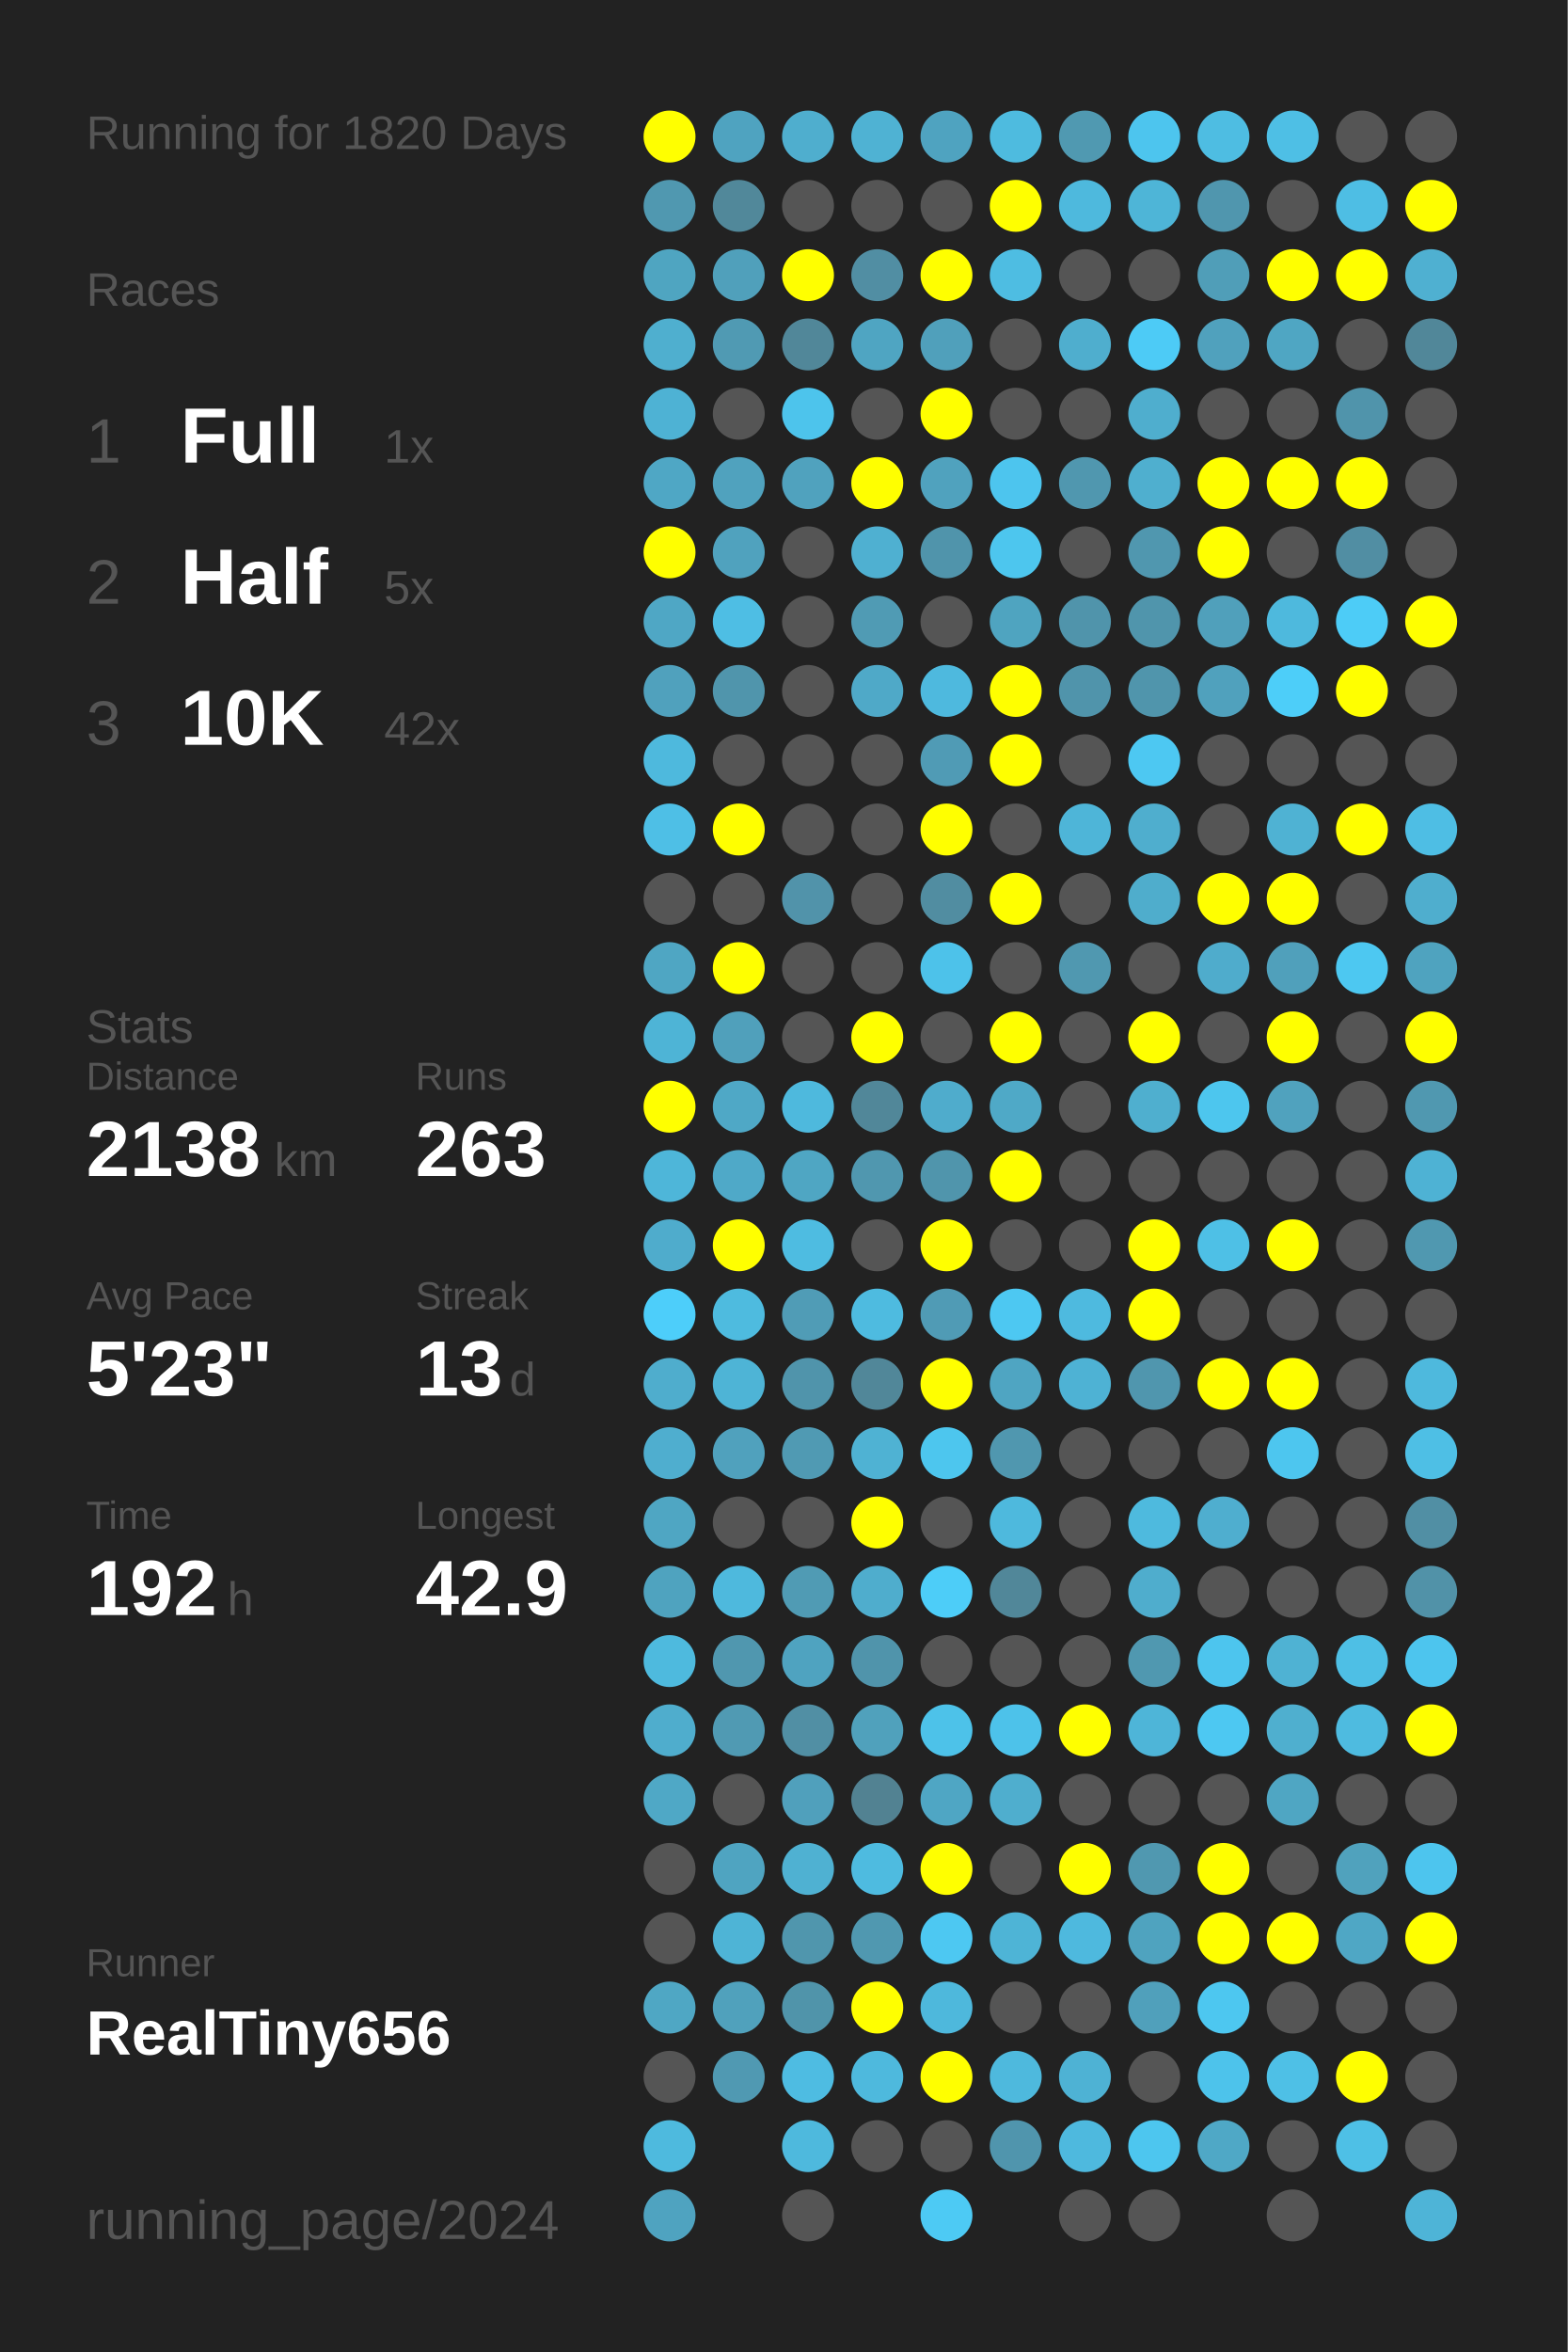
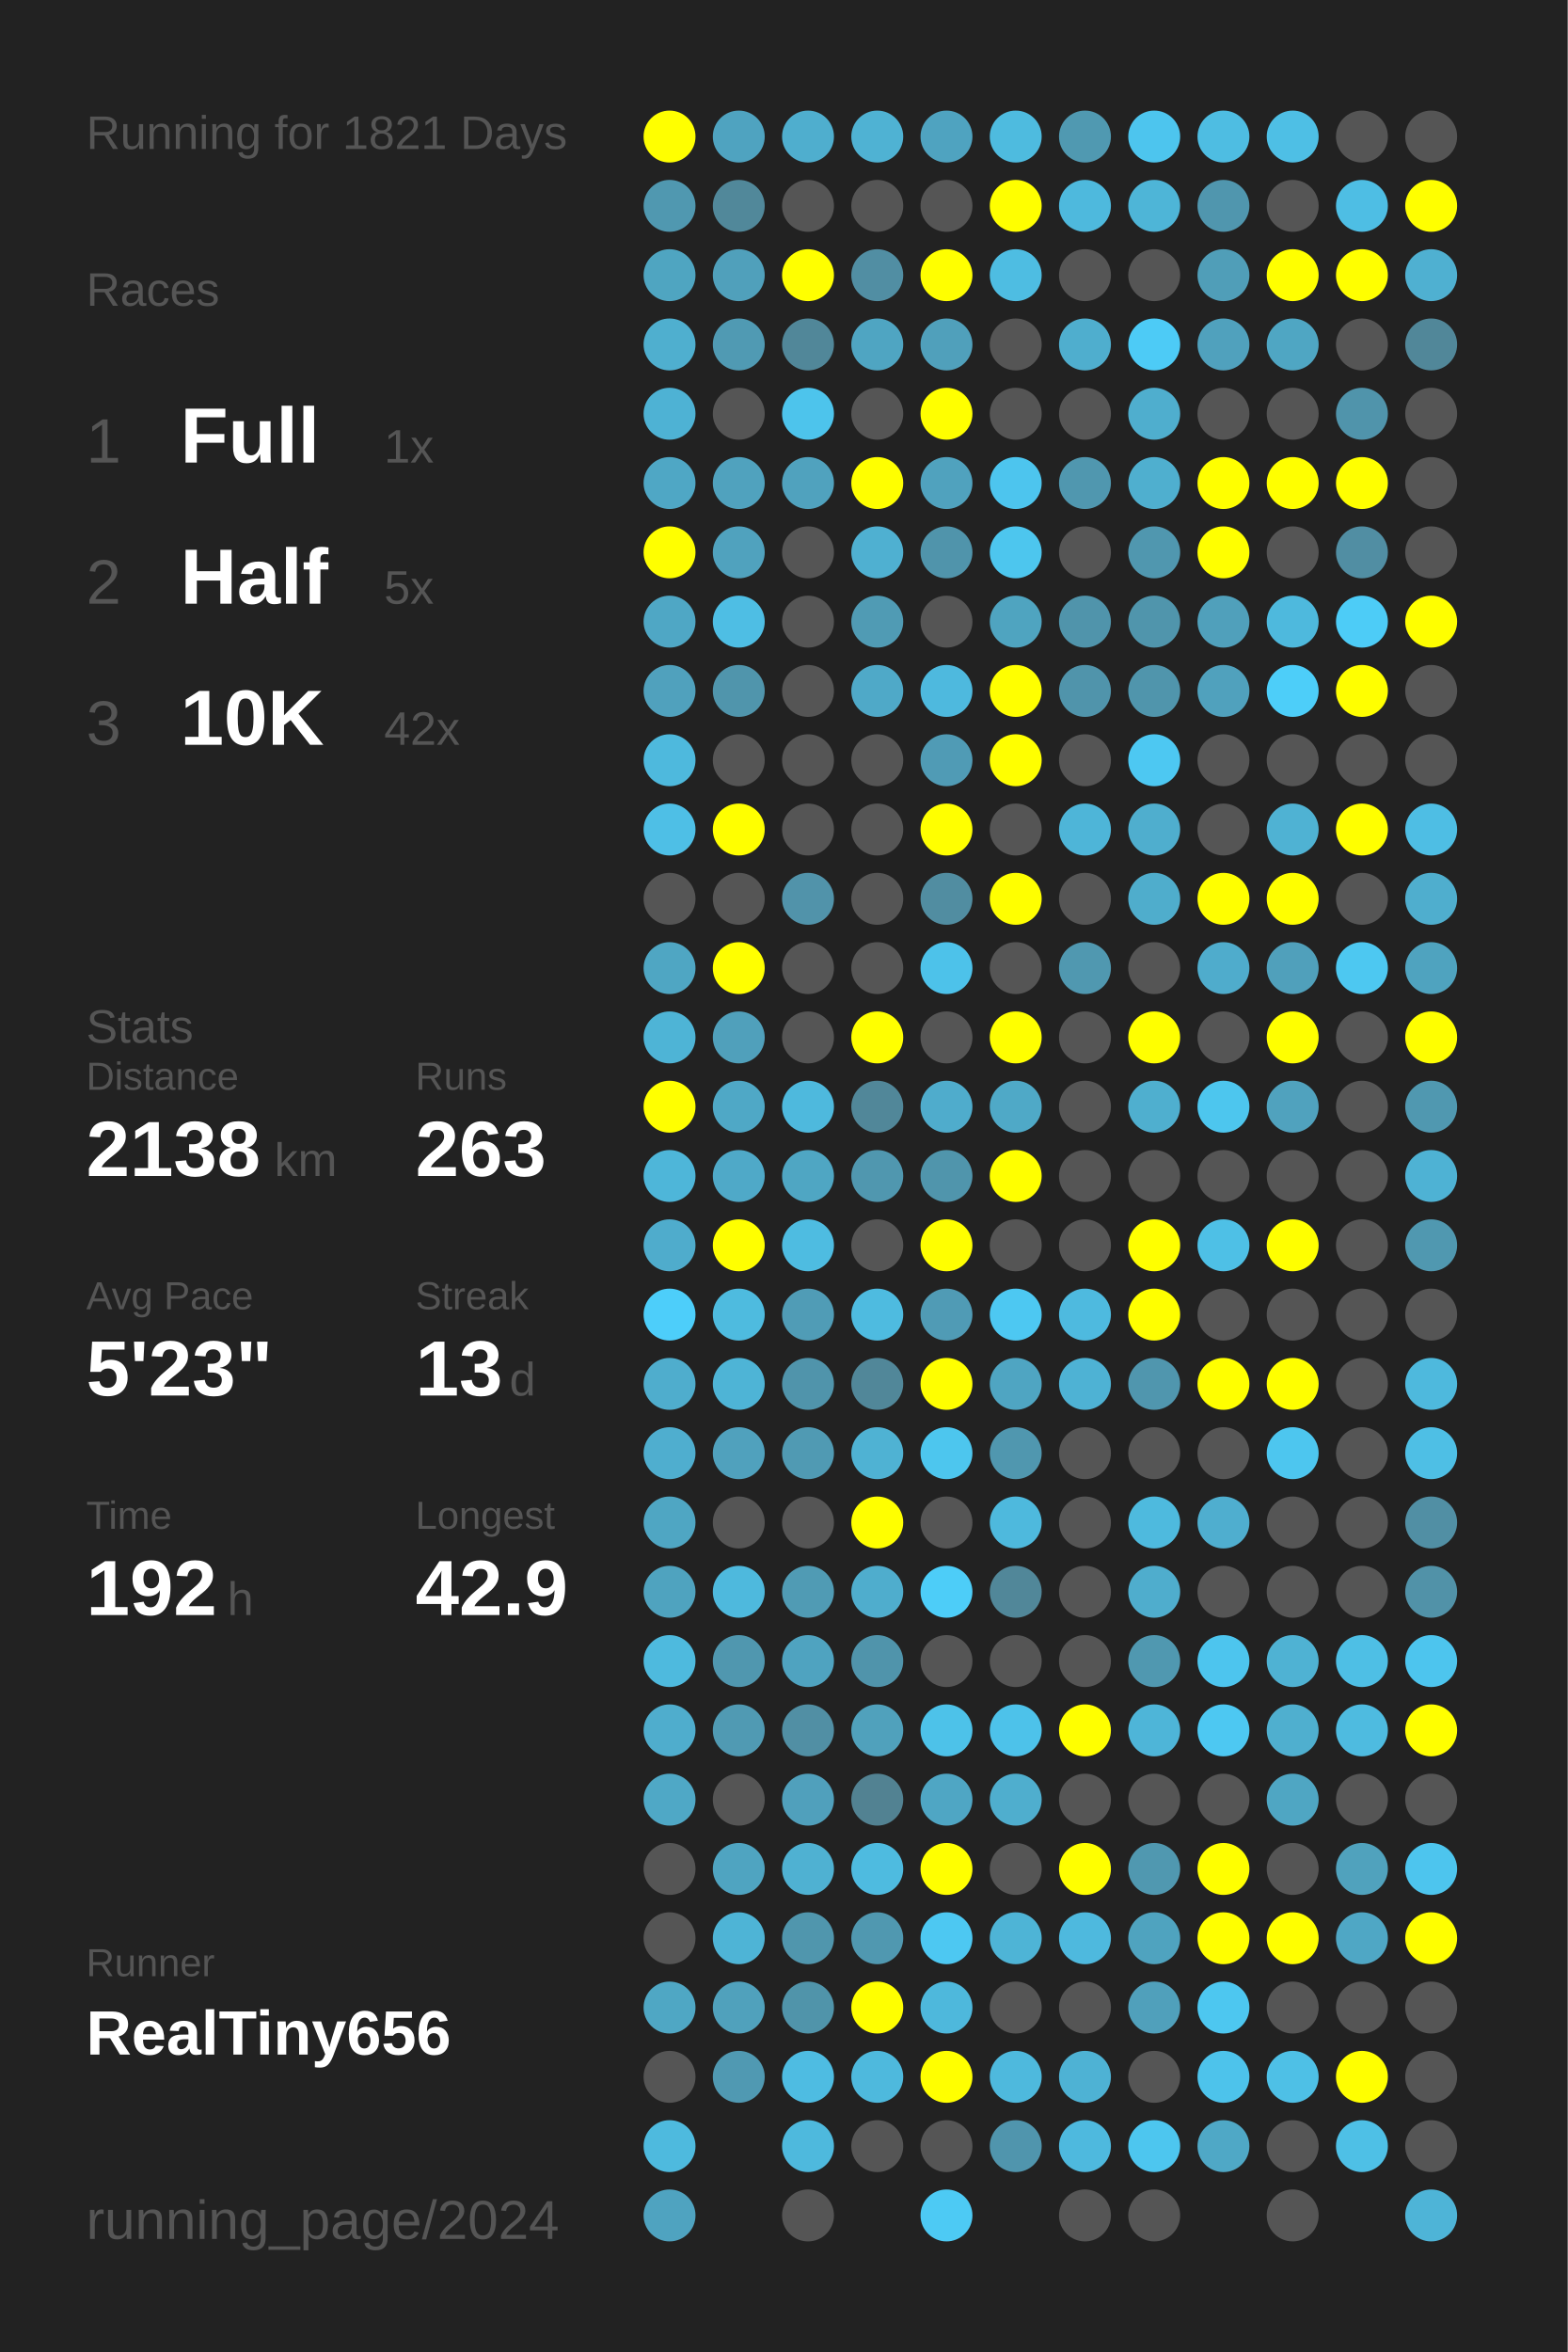
<svg xmlns="http://www.w3.org/2000/svg" baseProfile="full" height="300mm" version="1.1" viewBox="0,0,200,300" width="200mm">
  <defs />
  <rect fill="#222222" height="300" width="200" x="0" y="0" />
-   <text fill="#555555" style="font-size:6px; font-family:Arial;" x="11" y="19">Running for 1820 Days</text>
+   <text fill="#555555" style="font-size:6px; font-family:Arial;" x="11" y="19">Running for 1821 Days</text>
  <text fill="#555555" style="font-size:6px; font-family:Arial;" x="11" y="39">Races</text>
  <text fill="#555555" style="font-size:8px; font-family:Arial;" x="11" y="59">1</text>
  <text fill="#FFFFFF" style="font-size:10px; font-family:Arial; font-weight:bold;" x="23" y="59">Full</text>
  <text fill="#555555" style="font-size:6px; font-family:Arial;" x="49" y="59">1x</text>
  <text fill="#555555" style="font-size:8px; font-family:Arial;" x="11" y="77">2</text>
  <text fill="#FFFFFF" style="font-size:10px; font-family:Arial; font-weight:bold;" x="23" y="77">Half</text>
  <text fill="#555555" style="font-size:6px; font-family:Arial;" x="49" y="77">5x</text>
  <text fill="#555555" style="font-size:8px; font-family:Arial;" x="11" y="95">3</text>
  <text fill="#FFFFFF" style="font-size:10px; font-family:Arial; font-weight:bold;" x="23" y="95">10K</text>
  <text fill="#555555" style="font-size:6px; font-family:Arial;" x="49" y="95">42x</text>
  <text fill="#555555" style="font-size:6px; font-family:Arial;" x="11" y="133">Stats</text>
  <text fill="#555555" style="font-size:5px; font-family:Arial;" x="11" y="139">Distance</text>
  <text fill="#FFFFFF" style="font-size:10px; font-family:Arial; font-weight:bold;" x="11" y="150">2138</text>
  <text fill="#555555" style="font-size:6px; font-family:Arial;" x="35" y="150">km</text>
  <text fill="#555555" style="font-size:5px; font-family:Arial;" x="53" y="139">Runs</text>
  <text fill="#FFFFFF" style="font-size:10px; font-family:Arial; font-weight:bold;" x="53" y="150">263</text>
  <text fill="#555555" style="font-size:5px; font-family:Arial;" x="11" y="167">Avg Pace</text>
  <text fill="#FFFFFF" style="font-size:10px; font-family:Arial; font-weight:bold;" x="11" y="178">5'23"</text>
  <text fill="#555555" style="font-size:5px; font-family:Arial;" x="53" y="167">Streak</text>
  <text fill="#FFFFFF" style="font-size:10px; font-family:Arial; font-weight:bold;" x="53" y="178">13</text>
  <text fill="#555555" style="font-size:6px; font-family:Arial;" x="65" y="178">d</text>
  <text fill="#555555" style="font-size:5px; font-family:Arial;" x="11" y="195">Time</text>
  <text fill="#FFFFFF" style="font-size:10px; font-family:Arial; font-weight:bold;" x="11" y="206">192</text>
  <text fill="#555555" style="font-size:6px; font-family:Arial;" x="29" y="206">h</text>
  <text fill="#555555" style="font-size:5px; font-family:Arial;" x="53" y="195">Longest</text>
  <text fill="#FFFFFF" style="font-size:10px; font-family:Arial; font-weight:bold;" x="53" y="206">42.9</text>
  <text fill="#555555" style="font-size:5px; font-family:Arial;" x="11" y="252.065">Runner</text>
  <text fill="#FFFFFF" style="font-size:8px; font-family:Arial; font-weight:bold;" x="11" y="262.065">RealTiny656</text>
  <text fill="#555555" style="font-size:7px; font-family:Arial;" x="11" y="285.581">running_page/2024</text>
  <circle cx="85.417" cy="17.419" fill="#FFFF00" r="3.312" />
  <circle cx="85.417" cy="26.258" fill="#5098b0" r="3.312" />
  <circle cx="85.417" cy="35.097" fill="#4fa5c1" r="3.312" />
  <circle cx="85.417" cy="43.935" fill="#4fafcf" r="3.312" />
  <circle cx="85.417" cy="52.774" fill="#4eb2d4" r="3.312" />
  <circle cx="85.417" cy="61.613" fill="#4fa7c5" r="3.312" />
  <circle cx="85.417" cy="70.452" fill="#FFFF00" r="3.312" />
  <circle cx="85.417" cy="79.29" fill="#4fa7c5" r="3.312" />
  <circle cx="85.417" cy="88.129" fill="#50a1bd" r="3.312" />
  <circle cx="85.417" cy="96.968" fill="#4eb9dd" r="3.312" />
  <circle cx="85.417" cy="105.806" fill="#4ebfe6" r="3.312" />
  <circle cx="85.417" cy="114.645" fill="#555555" r="3.312" />
  <circle cx="85.417" cy="123.484" fill="#4fa6c3" r="3.312" />
  <circle cx="85.417" cy="132.323" fill="#4eb4d6" r="3.312" />
  <circle cx="85.417" cy="141.161" fill="#FFFF00" r="3.312" />
  <circle cx="85.417" cy="150" fill="#4eb6d9" r="3.312" />
  <circle cx="85.417" cy="158.839" fill="#4faccc" r="3.312" />
  <circle cx="85.417" cy="167.677" fill="#4dcefa" r="3.312" />
  <circle cx="85.417" cy="176.516" fill="#4fadcd" r="3.312" />
  <circle cx="85.417" cy="185.355" fill="#4faecf" r="3.312" />
  <circle cx="85.417" cy="194.194" fill="#4fa6c3" r="3.312" />
  <circle cx="85.417" cy="203.032" fill="#4fa3bf" r="3.312" />
  <circle cx="85.417" cy="211.871" fill="#4ebade" r="3.312" />
  <circle cx="85.417" cy="220.71" fill="#4fadcd" r="3.312" />
  <circle cx="85.417" cy="229.548" fill="#4fa8c6" r="3.312" />
  <circle cx="85.417" cy="238.387" fill="#555555" r="3.312" />
  <circle cx="85.417" cy="247.226" fill="#555555" r="3.312" />
  <circle cx="85.417" cy="256.065" fill="#4fa7c4" r="3.312" />
  <circle cx="85.417" cy="264.903" fill="#555555" r="3.312" />
  <circle cx="85.417" cy="273.742" fill="#4ebade" r="3.312" />
  <circle cx="85.417" cy="282.581" fill="#4fa3c0" r="3.312" />
  <circle cx="94.25" cy="17.419" fill="#4fa3c0" r="3.312" />
  <circle cx="94.25" cy="26.258" fill="#51889a" r="3.312" />
  <circle cx="94.25" cy="35.097" fill="#50a0bb" r="3.312" />
  <circle cx="94.25" cy="43.935" fill="#509ab3" r="3.312" />
  <circle cx="94.25" cy="52.774" fill="#555555" r="3.312" />
  <circle cx="94.25" cy="61.613" fill="#50a2be" r="3.312" />
  <circle cx="94.25" cy="70.452" fill="#50a2be" r="3.312" />
  <circle cx="94.25" cy="79.29" fill="#4ebee4" r="3.312" />
  <circle cx="94.25" cy="88.129" fill="#5095ac" r="3.312" />
  <circle cx="94.25" cy="96.968" fill="#555555" r="3.312" />
  <circle cx="94.25" cy="105.806" fill="#FFFF00" r="3.312" />
  <circle cx="94.25" cy="114.645" fill="#555555" r="3.312" />
  <circle cx="94.25" cy="123.484" fill="#FFFF00" r="3.312" />
  <circle cx="94.25" cy="132.323" fill="#50a0bb" r="3.312" />
  <circle cx="94.25" cy="141.161" fill="#4fa8c6" r="3.312" />
  <circle cx="94.25" cy="150" fill="#4fa9c8" r="3.312" />
  <circle cx="94.25" cy="158.839" fill="#FFFF00" r="3.312" />
  <circle cx="94.25" cy="167.677" fill="#4ebbdf" r="3.312" />
  <circle cx="94.25" cy="176.516" fill="#4eb4d6" r="3.312" />
  <circle cx="94.25" cy="185.355" fill="#50a1bd" r="3.312" />
  <circle cx="94.25" cy="194.194" fill="#555555" r="3.312" />
  <circle cx="94.25" cy="203.032" fill="#4eb9dd" r="3.312" />
  <circle cx="94.25" cy="211.871" fill="#5097af" r="3.312" />
  <circle cx="94.25" cy="220.71" fill="#509ab3" r="3.312" />
  <circle cx="94.25" cy="229.548" fill="#555555" r="3.312" />
  <circle cx="94.25" cy="238.387" fill="#4fa4c1" r="3.312" />
  <circle cx="94.25" cy="247.226" fill="#4eb4d6" r="3.312" />
  <circle cx="94.25" cy="256.065" fill="#50a1bc" r="3.312" />
  <circle cx="94.25" cy="264.903" fill="#5099b2" r="3.312" />
  <circle cx="103.083" cy="17.419" fill="#4faece" r="3.312" />
  <circle cx="103.083" cy="26.258" fill="#555555" r="3.312" />
  <circle cx="103.083" cy="35.097" fill="#FFFF00" r="3.312" />
  <circle cx="103.083" cy="43.935" fill="#518799" r="3.312" />
  <circle cx="103.083" cy="52.774" fill="#4dc4ec" r="3.312" />
  <circle cx="103.083" cy="61.613" fill="#50a2be" r="3.312" />
  <circle cx="103.083" cy="70.452" fill="#555555" r="3.312" />
  <circle cx="103.083" cy="79.29" fill="#555555" r="3.312" />
  <circle cx="103.083" cy="88.129" fill="#555555" r="3.312" />
  <circle cx="103.083" cy="96.968" fill="#555555" r="3.312" />
  <circle cx="103.083" cy="105.806" fill="#555555" r="3.312" />
  <circle cx="103.083" cy="114.645" fill="#5193aa" r="3.312" />
  <circle cx="103.083" cy="123.484" fill="#555555" r="3.312" />
  <circle cx="103.083" cy="132.323" fill="#555555" r="3.312" />
  <circle cx="103.083" cy="141.161" fill="#4eb9dd" r="3.312" />
  <circle cx="103.083" cy="150" fill="#4fa6c3" r="3.312" />
  <circle cx="103.083" cy="158.839" fill="#4ebce1" r="3.312" />
  <circle cx="103.083" cy="167.677" fill="#509cb6" r="3.312" />
  <circle cx="103.083" cy="176.516" fill="#5094ab" r="3.312" />
  <circle cx="103.083" cy="185.355" fill="#509ab3" r="3.312" />
  <circle cx="103.083" cy="194.194" fill="#555555" r="3.312" />
  <circle cx="103.083" cy="203.032" fill="#509bb4" r="3.312" />
  <circle cx="103.083" cy="211.871" fill="#4fa3c0" r="3.312" />
  <circle cx="103.083" cy="220.71" fill="#518fa4" r="3.312" />
  <circle cx="103.083" cy="229.548" fill="#50a0bc" r="3.312" />
  <circle cx="103.083" cy="238.387" fill="#4fb1d2" r="3.312" />
  <circle cx="103.083" cy="247.226" fill="#5096ad" r="3.312" />
  <circle cx="103.083" cy="256.065" fill="#5094aa" r="3.312" />
  <circle cx="103.083" cy="264.903" fill="#4ebce2" r="3.312" />
  <circle cx="103.083" cy="273.742" fill="#4eb9dd" r="3.312" />
  <circle cx="103.083" cy="282.581" fill="#555555" r="3.312" />
  <circle cx="111.917" cy="17.419" fill="#4fb2d3" r="3.312" />
  <circle cx="111.917" cy="26.258" fill="#555555" r="3.312" />
  <circle cx="111.917" cy="35.097" fill="#518ea3" r="3.312" />
  <circle cx="111.917" cy="43.935" fill="#4fa5c2" r="3.312" />
  <circle cx="111.917" cy="52.774" fill="#555555" r="3.312" />
  <circle cx="111.917" cy="61.613" fill="#FFFF00" r="3.312" />
  <circle cx="111.917" cy="70.452" fill="#4fb0d1" r="3.312" />
  <circle cx="111.917" cy="79.29" fill="#509bb4" r="3.312" />
  <circle cx="111.917" cy="88.129" fill="#4fa9c8" r="3.312" />
  <circle cx="111.917" cy="96.968" fill="#555555" r="3.312" />
  <circle cx="111.917" cy="105.806" fill="#555555" r="3.312" />
  <circle cx="111.917" cy="114.645" fill="#555555" r="3.312" />
  <circle cx="111.917" cy="123.484" fill="#555555" r="3.312" />
  <circle cx="111.917" cy="132.323" fill="#FFFF00" r="3.312" />
  <circle cx="111.917" cy="141.161" fill="#518799" r="3.312" />
  <circle cx="111.917" cy="150" fill="#5097af" r="3.312" />
  <circle cx="111.917" cy="158.839" fill="#555555" r="3.312" />
  <circle cx="111.917" cy="167.677" fill="#4ebbe0" r="3.312" />
  <circle cx="111.917" cy="176.516" fill="#518799" r="3.312" />
  <circle cx="111.917" cy="185.355" fill="#4fb2d3" r="3.312" />
  <circle cx="111.917" cy="194.194" fill="#FFFF00" r="3.312" />
  <circle cx="111.917" cy="203.032" fill="#4fadcd" r="3.312" />
  <circle cx="111.917" cy="211.871" fill="#5094ab" r="3.312" />
  <circle cx="111.917" cy="220.71" fill="#50a1bc" r="3.312" />
  <circle cx="111.917" cy="229.548" fill="#528292" r="3.312" />
  <circle cx="111.917" cy="238.387" fill="#4ebbe0" r="3.312" />
  <circle cx="111.917" cy="247.226" fill="#5098b0" r="3.312" />
  <circle cx="111.917" cy="256.065" fill="#FFFF00" r="3.312" />
  <circle cx="111.917" cy="264.903" fill="#4eb9dd" r="3.312" />
  <circle cx="111.917" cy="273.742" fill="#555555" r="3.312" />
  <circle cx="120.75" cy="17.419" fill="#4fa3c0" r="3.312" />
  <circle cx="120.75" cy="26.258" fill="#555555" r="3.312" />
  <circle cx="120.75" cy="35.097" fill="#FFFF00" r="3.312" />
  <circle cx="120.75" cy="43.935" fill="#50a0bb" r="3.312" />
  <circle cx="120.75" cy="52.774" fill="#FFFF00" r="3.312" />
  <circle cx="120.75" cy="61.613" fill="#50a2be" r="3.312" />
  <circle cx="120.75" cy="70.452" fill="#5094ab" r="3.312" />
  <circle cx="120.75" cy="79.29" fill="#555555" r="3.312" />
  <circle cx="120.75" cy="88.129" fill="#4eb9de" r="3.312" />
  <circle cx="120.75" cy="96.968" fill="#509bb5" r="3.312" />
  <circle cx="120.75" cy="105.806" fill="#FFFF00" r="3.312" />
  <circle cx="120.75" cy="114.645" fill="#518da1" r="3.312" />
  <circle cx="120.75" cy="123.484" fill="#4dc2ea" r="3.312" />
  <circle cx="120.75" cy="132.323" fill="#555555" r="3.312" />
  <circle cx="120.75" cy="141.161" fill="#4faccc" r="3.312" />
  <circle cx="120.75" cy="150" fill="#5095ac" r="3.312" />
  <circle cx="120.75" cy="158.839" fill="#FFFF00" r="3.312" />
  <circle cx="120.75" cy="167.677" fill="#509bb5" r="3.312" />
  <circle cx="120.75" cy="176.516" fill="#FFFF00" r="3.312" />
  <circle cx="120.75" cy="185.355" fill="#4dc6ee" r="3.312" />
  <circle cx="120.75" cy="194.194" fill="#555555" r="3.312" />
  <circle cx="120.75" cy="203.032" fill="#4dcdf8" r="3.312" />
  <circle cx="120.75" cy="211.871" fill="#555555" r="3.312" />
  <circle cx="120.75" cy="220.71" fill="#4dc2e9" r="3.312" />
  <circle cx="120.75" cy="229.548" fill="#4fa6c4" r="3.312" />
  <circle cx="120.75" cy="238.387" fill="#FFFF00" r="3.312" />
  <circle cx="120.75" cy="247.226" fill="#4dc8f2" r="3.312" />
  <circle cx="120.75" cy="256.065" fill="#4eb8dc" r="3.312" />
  <circle cx="120.75" cy="264.903" fill="#FFFF00" r="3.312" />
  <circle cx="120.75" cy="273.742" fill="#555555" r="3.312" />
  <circle cx="120.75" cy="282.581" fill="#4dcaf4" r="3.312" />
  <circle cx="129.583" cy="17.419" fill="#4ebbdf" r="3.312" />
  <circle cx="129.583" cy="26.258" fill="#FFFF00" r="3.312" />
  <circle cx="129.583" cy="35.097" fill="#4ebde2" r="3.312" />
  <circle cx="129.583" cy="43.935" fill="#555555" r="3.312" />
  <circle cx="129.583" cy="52.774" fill="#555555" r="3.312" />
  <circle cx="129.583" cy="61.613" fill="#4dc5ee" r="3.312" />
  <circle cx="129.583" cy="70.452" fill="#4dc6ee" r="3.312" />
  <circle cx="129.583" cy="79.29" fill="#4fa4c0" r="3.312" />
  <circle cx="129.583" cy="88.129" fill="#FFFF00" r="3.312" />
  <circle cx="129.583" cy="96.968" fill="#FFFF00" r="3.312" />
  <circle cx="129.583" cy="105.806" fill="#555555" r="3.312" />
  <circle cx="129.583" cy="114.645" fill="#FFFF00" r="3.312" />
  <circle cx="129.583" cy="123.484" fill="#555555" r="3.312" />
  <circle cx="129.583" cy="132.323" fill="#FFFF00" r="3.312" />
  <circle cx="129.583" cy="141.161" fill="#4fa9c7" r="3.312" />
  <circle cx="129.583" cy="150" fill="#FFFF00" r="3.312" />
  <circle cx="129.583" cy="158.839" fill="#555555" r="3.312" />
  <circle cx="129.583" cy="167.677" fill="#4dc8f2" r="3.312" />
  <circle cx="129.583" cy="176.516" fill="#4fa5c2" r="3.312" />
  <circle cx="129.583" cy="185.355" fill="#5097af" r="3.312" />
  <circle cx="129.583" cy="194.194" fill="#4eb9dd" r="3.312" />
  <circle cx="129.583" cy="203.032" fill="#518799" r="3.312" />
  <circle cx="129.583" cy="211.871" fill="#555555" r="3.312" />
  <circle cx="129.583" cy="220.71" fill="#4dc2ea" r="3.312" />
  <circle cx="129.583" cy="229.548" fill="#4faece" r="3.312" />
  <circle cx="129.583" cy="238.387" fill="#555555" r="3.312" />
  <circle cx="129.583" cy="247.226" fill="#4eb4d6" r="3.312" />
  <circle cx="129.583" cy="256.065" fill="#555555" r="3.312" />
  <circle cx="129.583" cy="264.903" fill="#4eb9dd" r="3.312" />
  <circle cx="129.583" cy="273.742" fill="#5095ad" r="3.312" />
  <circle cx="138.417" cy="17.419" fill="#5099b1" r="3.312" />
  <circle cx="138.417" cy="26.258" fill="#4eb9dd" r="3.312" />
  <circle cx="138.417" cy="35.097" fill="#555555" r="3.312" />
  <circle cx="138.417" cy="43.935" fill="#4faece" r="3.312" />
  <circle cx="138.417" cy="52.774" fill="#555555" r="3.312" />
  <circle cx="138.417" cy="61.613" fill="#5097af" r="3.312" />
  <circle cx="138.417" cy="70.452" fill="#555555" r="3.312" />
  <circle cx="138.417" cy="79.29" fill="#5094ab" r="3.312" />
  <circle cx="138.417" cy="88.129" fill="#5094ab" r="3.312" />
  <circle cx="138.417" cy="96.968" fill="#555555" r="3.312" />
  <circle cx="138.417" cy="105.806" fill="#4eb5d8" r="3.312" />
  <circle cx="138.417" cy="114.645" fill="#555555" r="3.312" />
  <circle cx="138.417" cy="123.484" fill="#5098b0" r="3.312" />
  <circle cx="138.417" cy="132.323" fill="#555555" r="3.312" />
  <circle cx="138.417" cy="141.161" fill="#555555" r="3.312" />
  <circle cx="138.417" cy="150" fill="#555555" r="3.312" />
  <circle cx="138.417" cy="158.839" fill="#555555" r="3.312" />
  <circle cx="138.417" cy="167.677" fill="#4ebadf" r="3.312" />
  <circle cx="138.417" cy="176.516" fill="#4eb2d4" r="3.312" />
  <circle cx="138.417" cy="185.355" fill="#555555" r="3.312" />
  <circle cx="138.417" cy="194.194" fill="#555555" r="3.312" />
  <circle cx="138.417" cy="203.032" fill="#555555" r="3.312" />
  <circle cx="138.417" cy="211.871" fill="#555555" r="3.312" />
  <circle cx="138.417" cy="220.71" fill="#FFFF00" r="3.312" />
  <circle cx="138.417" cy="229.548" fill="#555555" r="3.312" />
  <circle cx="138.417" cy="238.387" fill="#FFFF00" r="3.312" />
  <circle cx="138.417" cy="247.226" fill="#4eb9de" r="3.312" />
  <circle cx="138.417" cy="256.065" fill="#555555" r="3.312" />
  <circle cx="138.417" cy="264.903" fill="#4eb2d4" r="3.312" />
  <circle cx="138.417" cy="273.742" fill="#4eb9de" r="3.312" />
  <circle cx="138.417" cy="282.581" fill="#555555" r="3.312" />
  <circle cx="147.25" cy="17.419" fill="#4dc5ee" r="3.312" />
  <circle cx="147.25" cy="26.258" fill="#4eb5d7" r="3.312" />
  <circle cx="147.25" cy="35.097" fill="#555555" r="3.312" />
  <circle cx="147.25" cy="43.935" fill="#4dcbf6" r="3.312" />
  <circle cx="147.25" cy="52.774" fill="#4faece" r="3.312" />
  <circle cx="147.25" cy="61.613" fill="#4fafcf" r="3.312" />
  <circle cx="147.25" cy="70.452" fill="#5097af" r="3.312" />
  <circle cx="147.25" cy="79.29" fill="#5095ac" r="3.312" />
  <circle cx="147.25" cy="88.129" fill="#5095ac" r="3.312" />
  <circle cx="147.25" cy="96.968" fill="#4dc8f2" r="3.312" />
  <circle cx="147.25" cy="105.806" fill="#4faece" r="3.312" />
  <circle cx="147.25" cy="114.645" fill="#4fadcc" r="3.312" />
  <circle cx="147.25" cy="123.484" fill="#555555" r="3.312" />
  <circle cx="147.25" cy="132.323" fill="#FFFF00" r="3.312" />
  <circle cx="147.25" cy="141.161" fill="#4fafcf" r="3.312" />
  <circle cx="147.25" cy="150" fill="#555555" r="3.312" />
  <circle cx="147.25" cy="158.839" fill="#FFFF00" r="3.312" />
  <circle cx="147.25" cy="167.677" fill="#FFFF00" r="3.312" />
  <circle cx="147.25" cy="176.516" fill="#5096ae" r="3.312" />
  <circle cx="147.25" cy="185.355" fill="#555555" r="3.312" />
  <circle cx="147.25" cy="194.194" fill="#4ebade" r="3.312" />
  <circle cx="147.25" cy="203.032" fill="#4fadcd" r="3.312" />
  <circle cx="147.25" cy="211.871" fill="#5098b0" r="3.312" />
  <circle cx="147.25" cy="220.71" fill="#4eb5d8" r="3.312" />
  <circle cx="147.25" cy="229.548" fill="#555555" r="3.312" />
  <circle cx="147.25" cy="238.387" fill="#5098b0" r="3.312" />
  <circle cx="147.25" cy="247.226" fill="#4fa3bf" r="3.312" />
  <circle cx="147.25" cy="256.065" fill="#50a0bb" r="3.312" />
  <circle cx="147.25" cy="264.903" fill="#555555" r="3.312" />
  <circle cx="147.25" cy="273.742" fill="#4dc6ef" r="3.312" />
  <circle cx="147.25" cy="282.581" fill="#555555" r="3.312" />
  <circle cx="156.083" cy="17.419" fill="#4ebde2" r="3.312" />
  <circle cx="156.083" cy="26.258" fill="#5096ae" r="3.312" />
  <circle cx="156.083" cy="35.097" fill="#509eb8" r="3.312" />
  <circle cx="156.083" cy="43.935" fill="#50a1bd" r="3.312" />
  <circle cx="156.083" cy="52.774" fill="#555555" r="3.312" />
  <circle cx="156.083" cy="61.613" fill="#FFFF00" r="3.312" />
  <circle cx="156.083" cy="70.452" fill="#FFFF00" r="3.312" />
  <circle cx="156.083" cy="79.29" fill="#50a0bb" r="3.312" />
  <circle cx="156.083" cy="88.129" fill="#50a1bd" r="3.312" />
  <circle cx="156.083" cy="96.968" fill="#555555" r="3.312" />
  <circle cx="156.083" cy="105.806" fill="#555555" r="3.312" />
  <circle cx="156.083" cy="114.645" fill="#FFFF00" r="3.312" />
  <circle cx="156.083" cy="123.484" fill="#4faccc" r="3.312" />
  <circle cx="156.083" cy="132.323" fill="#555555" r="3.312" />
  <circle cx="156.083" cy="141.161" fill="#4dc6ee" r="3.312" />
  <circle cx="156.083" cy="150" fill="#555555" r="3.312" />
  <circle cx="156.083" cy="158.839" fill="#4ec0e6" r="3.312" />
  <circle cx="156.083" cy="167.677" fill="#555555" r="3.312" />
  <circle cx="156.083" cy="176.516" fill="#FFFF00" r="3.312" />
  <circle cx="156.083" cy="185.355" fill="#555555" r="3.312" />
  <circle cx="156.083" cy="194.194" fill="#4faecf" r="3.312" />
  <circle cx="156.083" cy="203.032" fill="#555555" r="3.312" />
  <circle cx="156.083" cy="211.871" fill="#4dc5ee" r="3.312" />
  <circle cx="156.083" cy="220.71" fill="#4dc8f2" r="3.312" />
  <circle cx="156.083" cy="229.548" fill="#555555" r="3.312" />
  <circle cx="156.083" cy="238.387" fill="#FFFF00" r="3.312" />
  <circle cx="156.083" cy="247.226" fill="#FFFF00" r="3.312" />
  <circle cx="156.083" cy="256.065" fill="#4dc7f0" r="3.312" />
  <circle cx="156.083" cy="264.903" fill="#4dc3eb" r="3.312" />
  <circle cx="156.083" cy="273.742" fill="#4fa8c6" r="3.312" />
  <circle cx="164.917" cy="17.419" fill="#4ebfe5" r="3.312" />
  <circle cx="164.917" cy="26.258" fill="#555555" r="3.312" />
  <circle cx="164.917" cy="35.097" fill="#FFFF00" r="3.312" />
  <circle cx="164.917" cy="43.935" fill="#4fa6c3" r="3.312" />
  <circle cx="164.917" cy="52.774" fill="#555555" r="3.312" />
  <circle cx="164.917" cy="61.613" fill="#FFFF00" r="3.312" />
  <circle cx="164.917" cy="70.452" fill="#555555" r="3.312" />
  <circle cx="164.917" cy="79.29" fill="#4eb9dd" r="3.312" />
  <circle cx="164.917" cy="88.129" fill="#4dcef9" r="3.312" />
  <circle cx="164.917" cy="96.968" fill="#555555" r="3.312" />
  <circle cx="164.917" cy="105.806" fill="#4fb2d3" r="3.312" />
  <circle cx="164.917" cy="114.645" fill="#FFFF00" r="3.312" />
  <circle cx="164.917" cy="123.484" fill="#50a0bb" r="3.312" />
  <circle cx="164.917" cy="132.323" fill="#FFFF00" r="3.312" />
  <circle cx="164.917" cy="141.161" fill="#50a2be" r="3.312" />
  <circle cx="164.917" cy="150" fill="#555555" r="3.312" />
  <circle cx="164.917" cy="158.839" fill="#FFFF00" r="3.312" />
  <circle cx="164.917" cy="167.677" fill="#555555" r="3.312" />
  <circle cx="164.917" cy="176.516" fill="#FFFF00" r="3.312" />
  <circle cx="164.917" cy="185.355" fill="#4dc6ef" r="3.312" />
  <circle cx="164.917" cy="194.194" fill="#555555" r="3.312" />
  <circle cx="164.917" cy="203.032" fill="#555555" r="3.312" />
  <circle cx="164.917" cy="211.871" fill="#4fb2d3" r="3.312" />
  <circle cx="164.917" cy="220.71" fill="#4fafcf" r="3.312" />
  <circle cx="164.917" cy="229.548" fill="#4fa6c3" r="3.312" />
  <circle cx="164.917" cy="238.387" fill="#555555" r="3.312" />
  <circle cx="164.917" cy="247.226" fill="#FFFF00" r="3.312" />
  <circle cx="164.917" cy="256.065" fill="#555555" r="3.312" />
  <circle cx="164.917" cy="264.903" fill="#4ec0e6" r="3.312" />
  <circle cx="164.917" cy="273.742" fill="#555555" r="3.312" />
  <circle cx="164.917" cy="282.581" fill="#555555" r="3.312" />
  <circle cx="173.75" cy="17.419" fill="#555555" r="3.312" />
  <circle cx="173.75" cy="26.258" fill="#4ebee4" r="3.312" />
  <circle cx="173.75" cy="35.097" fill="#FFFF00" r="3.312" />
  <circle cx="173.75" cy="43.935" fill="#555555" r="3.312" />
  <circle cx="173.75" cy="52.774" fill="#5094ab" r="3.312" />
  <circle cx="173.75" cy="61.613" fill="#FFFF00" r="3.312" />
  <circle cx="173.75" cy="70.452" fill="#518ea3" r="3.312" />
  <circle cx="173.75" cy="79.29" fill="#4dccf7" r="3.312" />
  <circle cx="173.75" cy="88.129" fill="#FFFF00" r="3.312" />
  <circle cx="173.75" cy="96.968" fill="#555555" r="3.312" />
  <circle cx="173.75" cy="105.806" fill="#FFFF00" r="3.312" />
  <circle cx="173.75" cy="114.645" fill="#555555" r="3.312" />
  <circle cx="173.75" cy="123.484" fill="#4dc8f1" r="3.312" />
  <circle cx="173.75" cy="132.323" fill="#555555" r="3.312" />
  <circle cx="173.75" cy="141.161" fill="#555555" r="3.312" />
  <circle cx="173.75" cy="150" fill="#555555" r="3.312" />
  <circle cx="173.75" cy="158.839" fill="#555555" r="3.312" />
  <circle cx="173.75" cy="167.677" fill="#555555" r="3.312" />
  <circle cx="173.75" cy="176.516" fill="#555555" r="3.312" />
  <circle cx="173.75" cy="185.355" fill="#555555" r="3.312" />
  <circle cx="173.75" cy="194.194" fill="#555555" r="3.312" />
  <circle cx="173.75" cy="203.032" fill="#555555" r="3.312" />
  <circle cx="173.75" cy="211.871" fill="#4ebfe5" r="3.312" />
  <circle cx="173.75" cy="220.71" fill="#4ebbe0" r="3.312" />
  <circle cx="173.75" cy="229.548" fill="#555555" r="3.312" />
  <circle cx="173.75" cy="238.387" fill="#50a2bd" r="3.312" />
  <circle cx="173.75" cy="247.226" fill="#4fa7c5" r="3.312" />
  <circle cx="173.75" cy="256.065" fill="#555555" r="3.312" />
  <circle cx="173.75" cy="264.903" fill="#FFFF00" r="3.312" />
  <circle cx="173.75" cy="273.742" fill="#4ec0e6" r="3.312" />
  <circle cx="182.583" cy="17.419" fill="#555555" r="3.312" />
  <circle cx="182.583" cy="26.258" fill="#FFFF00" r="3.312" />
  <circle cx="182.583" cy="35.097" fill="#4fb0d1" r="3.312" />
  <circle cx="182.583" cy="43.935" fill="#518799" r="3.312" />
  <circle cx="182.583" cy="52.774" fill="#555555" r="3.312" />
  <circle cx="182.583" cy="61.613" fill="#555555" r="3.312" />
  <circle cx="182.583" cy="70.452" fill="#555555" r="3.312" />
  <circle cx="182.583" cy="79.29" fill="#FFFF00" r="3.312" />
  <circle cx="182.583" cy="88.129" fill="#555555" r="3.312" />
  <circle cx="182.583" cy="96.968" fill="#555555" r="3.312" />
  <circle cx="182.583" cy="105.806" fill="#4ebee4" r="3.312" />
  <circle cx="182.583" cy="114.645" fill="#4faece" r="3.312" />
  <circle cx="182.583" cy="123.484" fill="#4fa3bf" r="3.312" />
  <circle cx="182.583" cy="132.323" fill="#FFFF00" r="3.312" />
  <circle cx="182.583" cy="141.161" fill="#5098b0" r="3.312" />
  <circle cx="182.583" cy="150" fill="#4eb2d4" r="3.312" />
  <circle cx="182.583" cy="158.839" fill="#5098b0" r="3.312" />
  <circle cx="182.583" cy="167.677" fill="#555555" r="3.312" />
  <circle cx="182.583" cy="176.516" fill="#4eb9dd" r="3.312" />
  <circle cx="182.583" cy="185.355" fill="#4ebfe5" r="3.312" />
  <circle cx="182.583" cy="194.194" fill="#518fa4" r="3.312" />
  <circle cx="182.583" cy="203.032" fill="#5192a8" r="3.312" />
  <circle cx="182.583" cy="211.871" fill="#4dc5ee" r="3.312" />
  <circle cx="182.583" cy="220.71" fill="#FFFF00" r="3.312" />
  <circle cx="182.583" cy="229.548" fill="#555555" r="3.312" />
  <circle cx="182.583" cy="238.387" fill="#4dc5ee" r="3.312" />
  <circle cx="182.583" cy="247.226" fill="#FFFF00" r="3.312" />
  <circle cx="182.583" cy="256.065" fill="#555555" r="3.312" />
  <circle cx="182.583" cy="264.903" fill="#555555" r="3.312" />
  <circle cx="182.583" cy="273.742" fill="#555555" r="3.312" />
  <circle cx="182.583" cy="282.581" fill="#4eb4d7" r="3.312" />
</svg>
